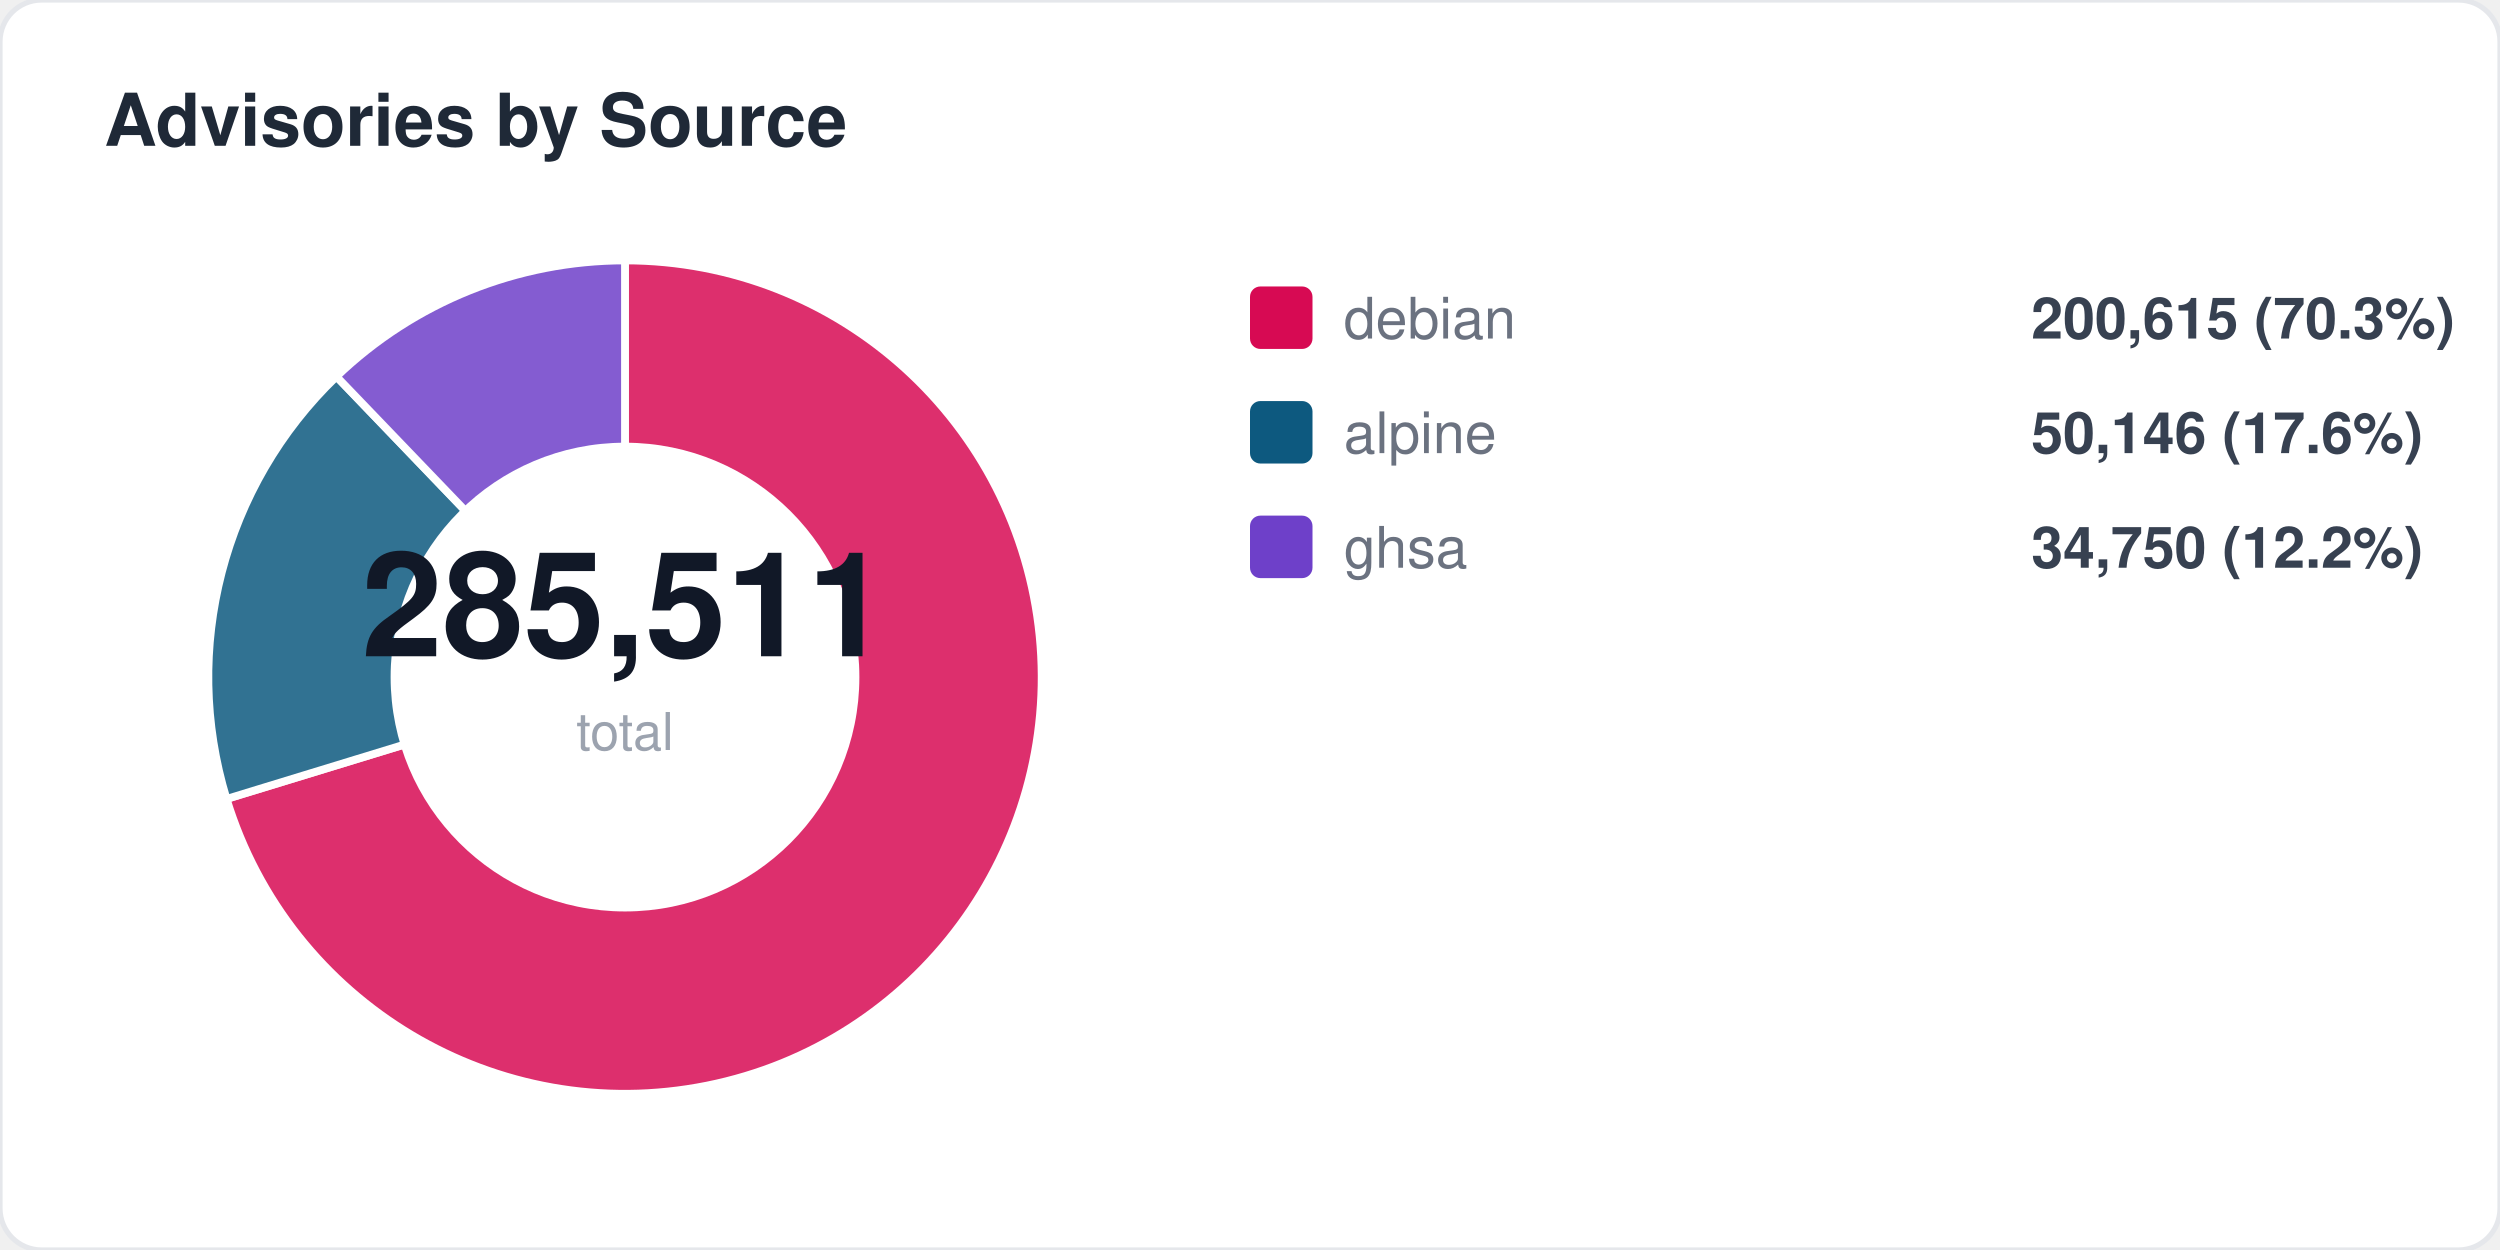
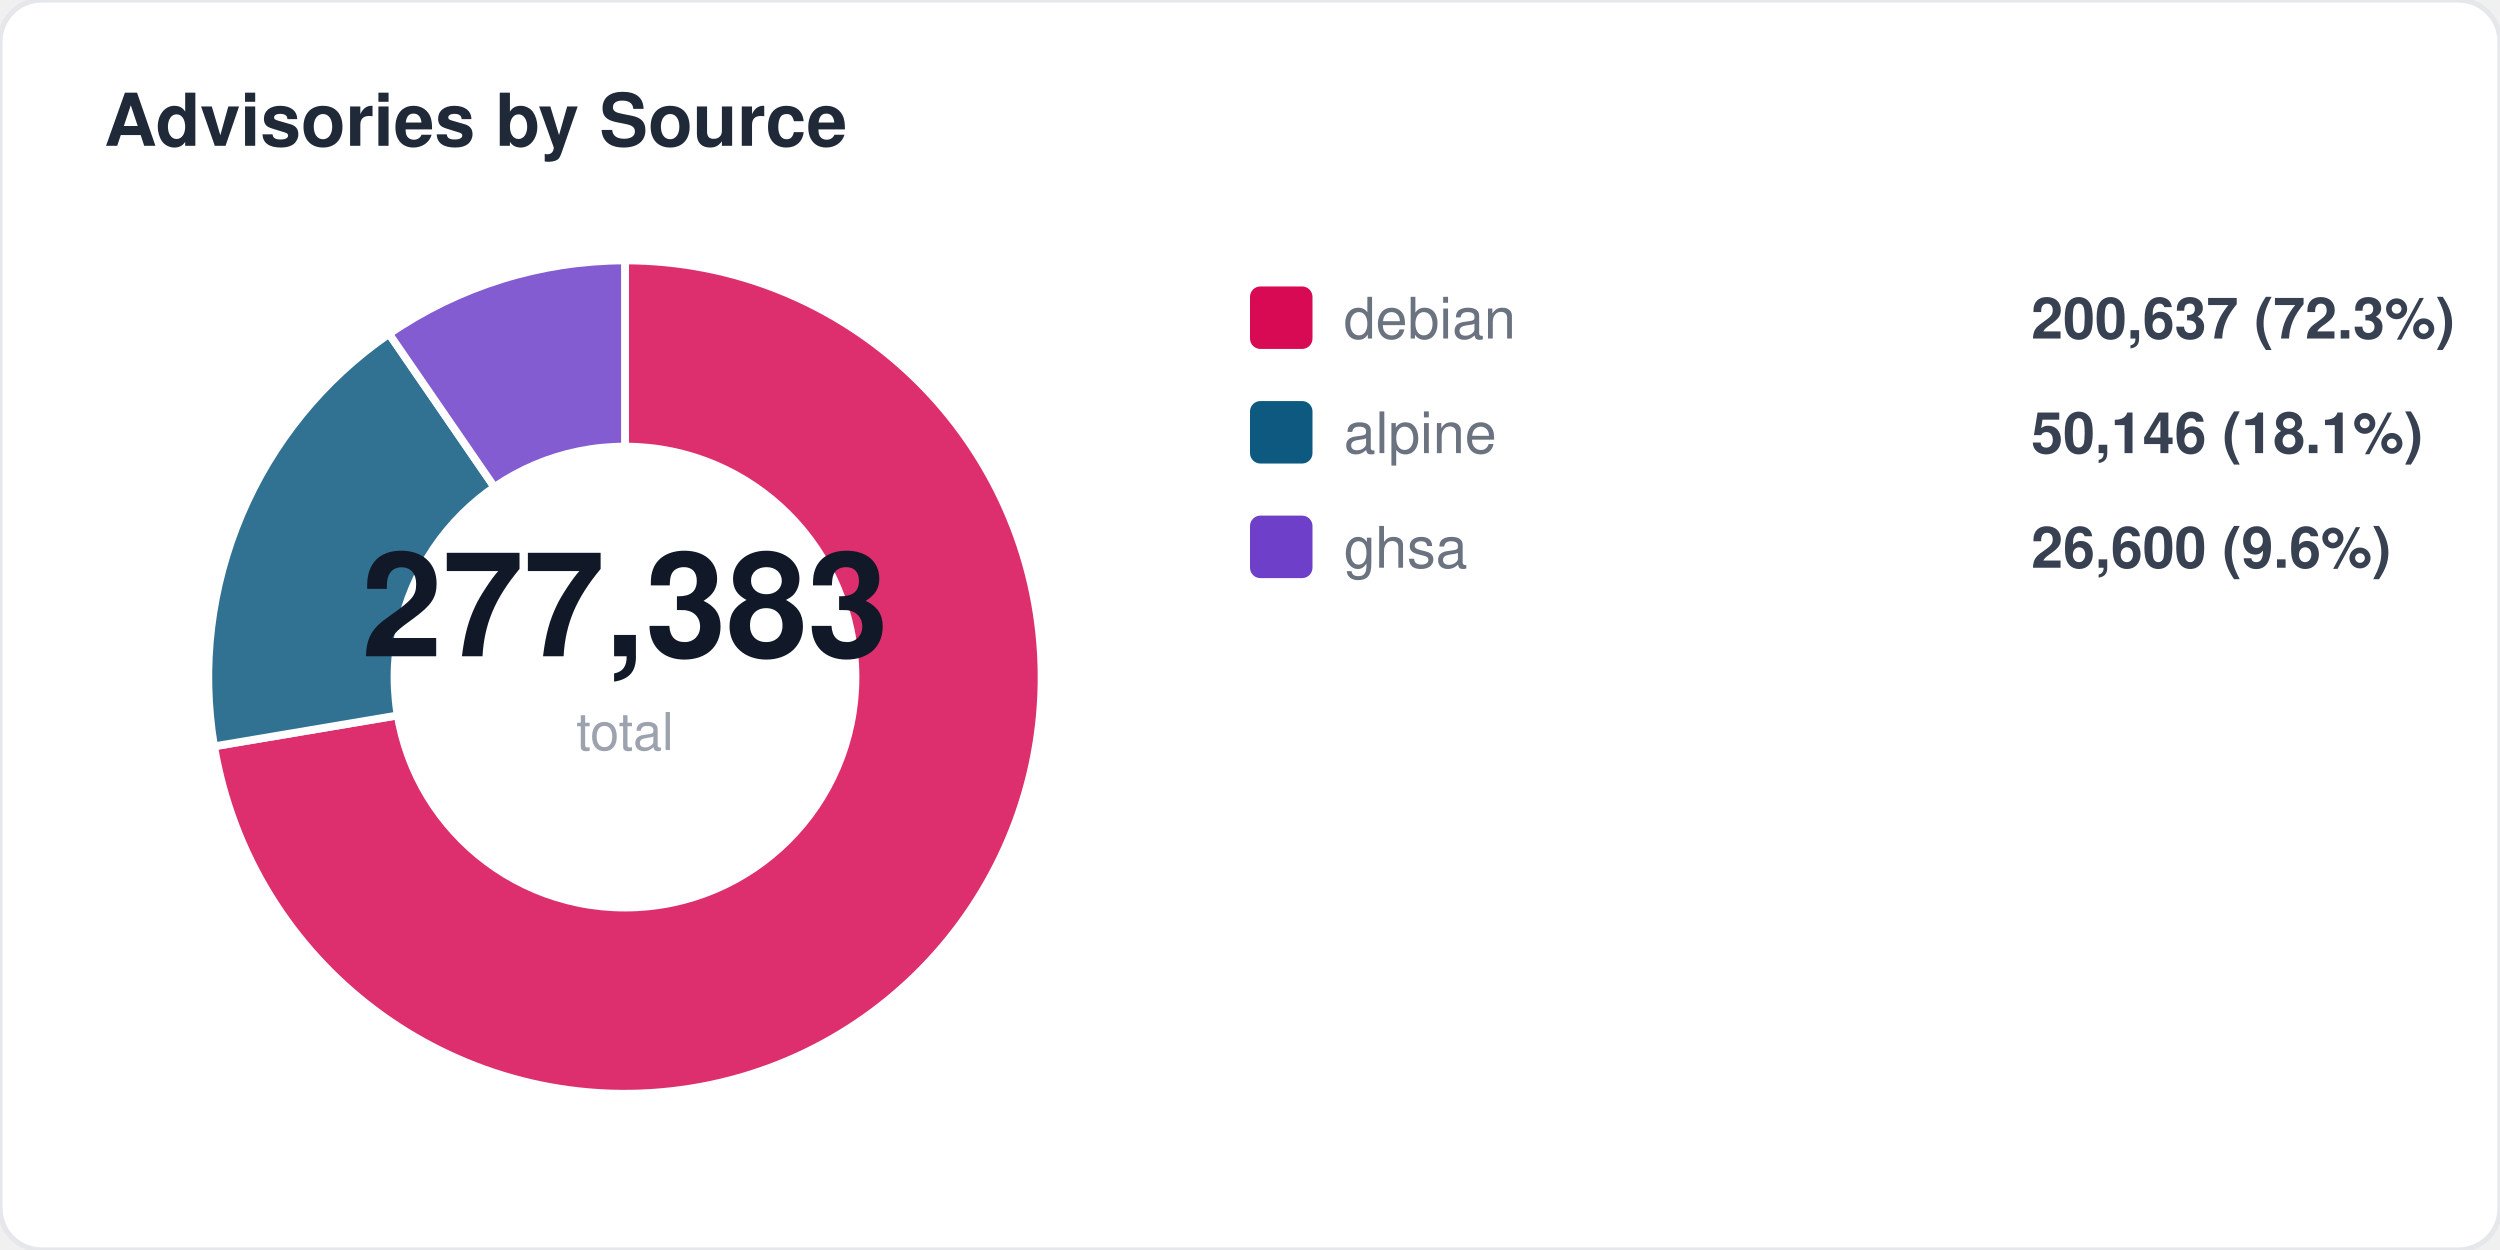
<svg xmlns="http://www.w3.org/2000/svg" width="480" height="240" viewBox="0 0 480 240" fill="none">
  <style>
  text { font-family: -apple-system, BlinkMacSystemFont, "Segoe UI", Helvetica, Arial, sans-serif; }
  .title { font-size: 14px; font-weight: 700; fill: #1f2937; }
  .label { font-size: 11px; fill: #6b7280; }
  .value { font-size: 11px; font-weight: 600; fill: #374151; }
  .big-number { font-size: 28px; font-weight: 800; fill: #111827; }
  .sub { font-size: 10px; fill: #9ca3af; }
</style>
  <rect width="480" height="240" rx="8" fill="#ffffff" stroke="#e5e7eb" stroke-width="1" />
  <text x="20" y="28" class="title">Advisories by Source</text>
-   <path d="M 120 130 L 120.0 50.0 A 80 80 0 1 1 43.5 153.4 Z" fill="#d70a53" opacity="0.85" stroke="#fff" stroke-width="1.5" />
-   <path d="M 120 130 L 43.5 153.4 A 80 80 0 0 1 64.6 72.3 Z" fill="#0d597f" opacity="0.85" stroke="#fff" stroke-width="1.5" />
-   <path d="M 120 130 L 64.6 72.3 A 80 80 0 0 1 120.0 50.0 Z" fill="#6e40c9" opacity="0.85" stroke="#fff" stroke-width="1.5" />
+   <path d="M 120 130 L 120.0 50.0 A 80 80 0 1 1 41.1 143.3 Z" fill="#d70a53" opacity="0.85" stroke="#fff" stroke-width="1.5" />
+   <path d="M 120 130 L 41.1 143.3 A 80 80 0 0 1 74.7 64.1 Z" fill="#0d597f" opacity="0.85" stroke="#fff" stroke-width="1.5" />
+   <path d="M 120 130 L 74.7 64.1 A 80 80 0 0 1 120.0 50.0 Z" fill="#6e40c9" opacity="0.85" stroke="#fff" stroke-width="1.5" />
  <circle cx="120" cy="130" r="45" fill="#ffffff" />
-   <text x="120" y="126" text-anchor="middle" class="big-number">285,511</text>
+   <text x="120" y="126" text-anchor="middle" class="big-number">277,383</text>
  <text x="120" y="144" text-anchor="middle" class="sub">total</text>
  <rect x="240" y="55" width="12" height="12" rx="2" fill="#d70a53" />
  <text x="258" y="65" class="label">debian</text>
-   <text x="390" y="65" class="value">200,615 (70.3%)</text>
+   <text x="390" y="65" class="value">200,637 (72.3%)</text>
  <rect x="240" y="77" width="12" height="12" rx="2" fill="#0d597f" />
  <text x="258" y="87" class="label">alpine</text>
-   <text x="390" y="87" class="value">50,146 (17.6%)</text>
+   <text x="390" y="87" class="value">50,146 (18.1%)</text>
  <rect x="240" y="99" width="12" height="12" rx="2" fill="#6e40c9" />
  <text x="258" y="109" class="label">ghsa</text>
-   <text x="390" y="109" class="value">34,750 (12.2%)</text>
+   <text x="390" y="109" class="value">26,600 (9.6%)</text>
</svg>
